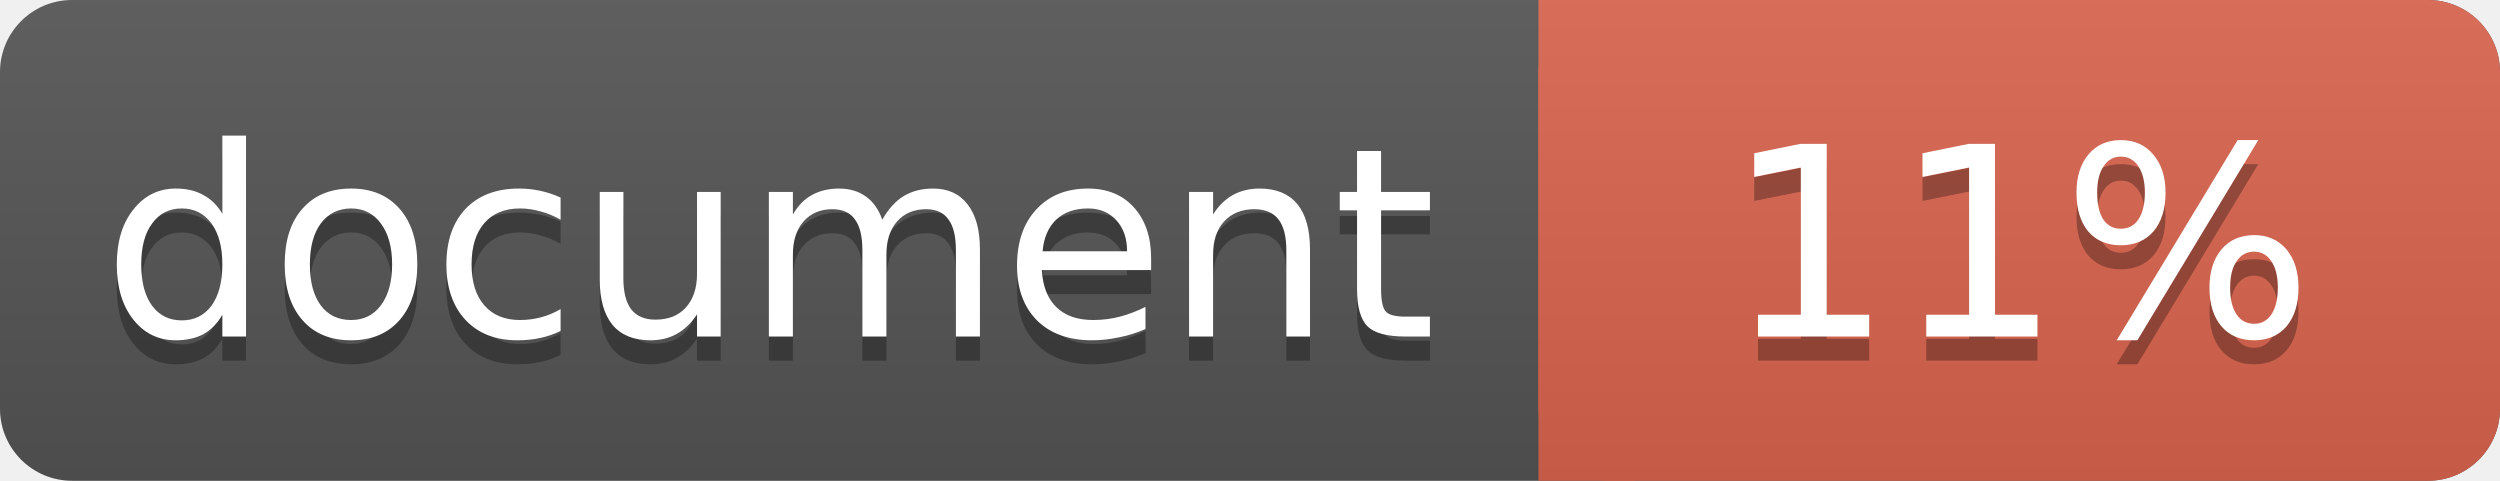
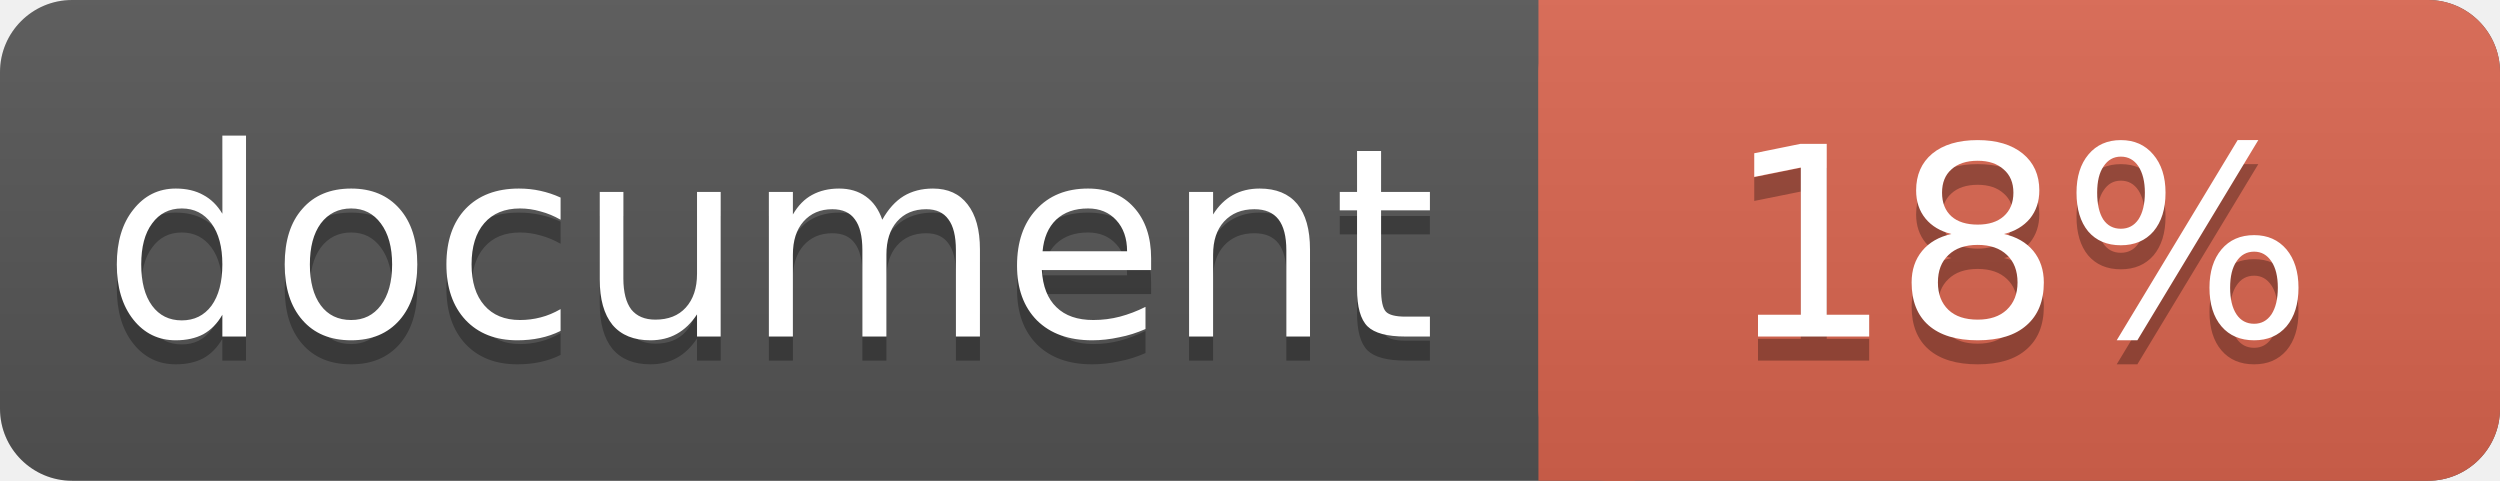
<svg xmlns="http://www.w3.org/2000/svg" width="104" height="20">
  <linearGradient id="a" x2="0" y2="100%">
    <stop offset="0" stop-color="#bbb" stop-opacity=".1" />
    <stop offset="1" stop-opacity=".1" />
  </linearGradient>
  <rect rx="3" width="104" height="20" fill="#555" />
  <rect rx="3" x="64" width="40" height="20" fill="#db654f" />
  <path fill="#db654f" d="M64 0h4v20h-4z" />
  <rect rx="3" width="104" height="20" fill="url(#a)" />
  <g fill="#fff" text-anchor="middle" font-family="DejaVu Sans,Verdana,Geneva,sans-serif" font-size="11">
    <text x="32" y="15" fill="#010101" fill-opacity=".3">document</text>
    <text x="32" y="14">document</text>
-     <text x="84" y="15" fill="#010101" fill-opacity=".3">11%</text>
-     <text x="84" y="14">11%</text>
+     <text x="84" y="15" fill="#010101" fill-opacity=".3">18%</text>
+     <text x="84" y="14">18%</text>
  </g>
</svg>
